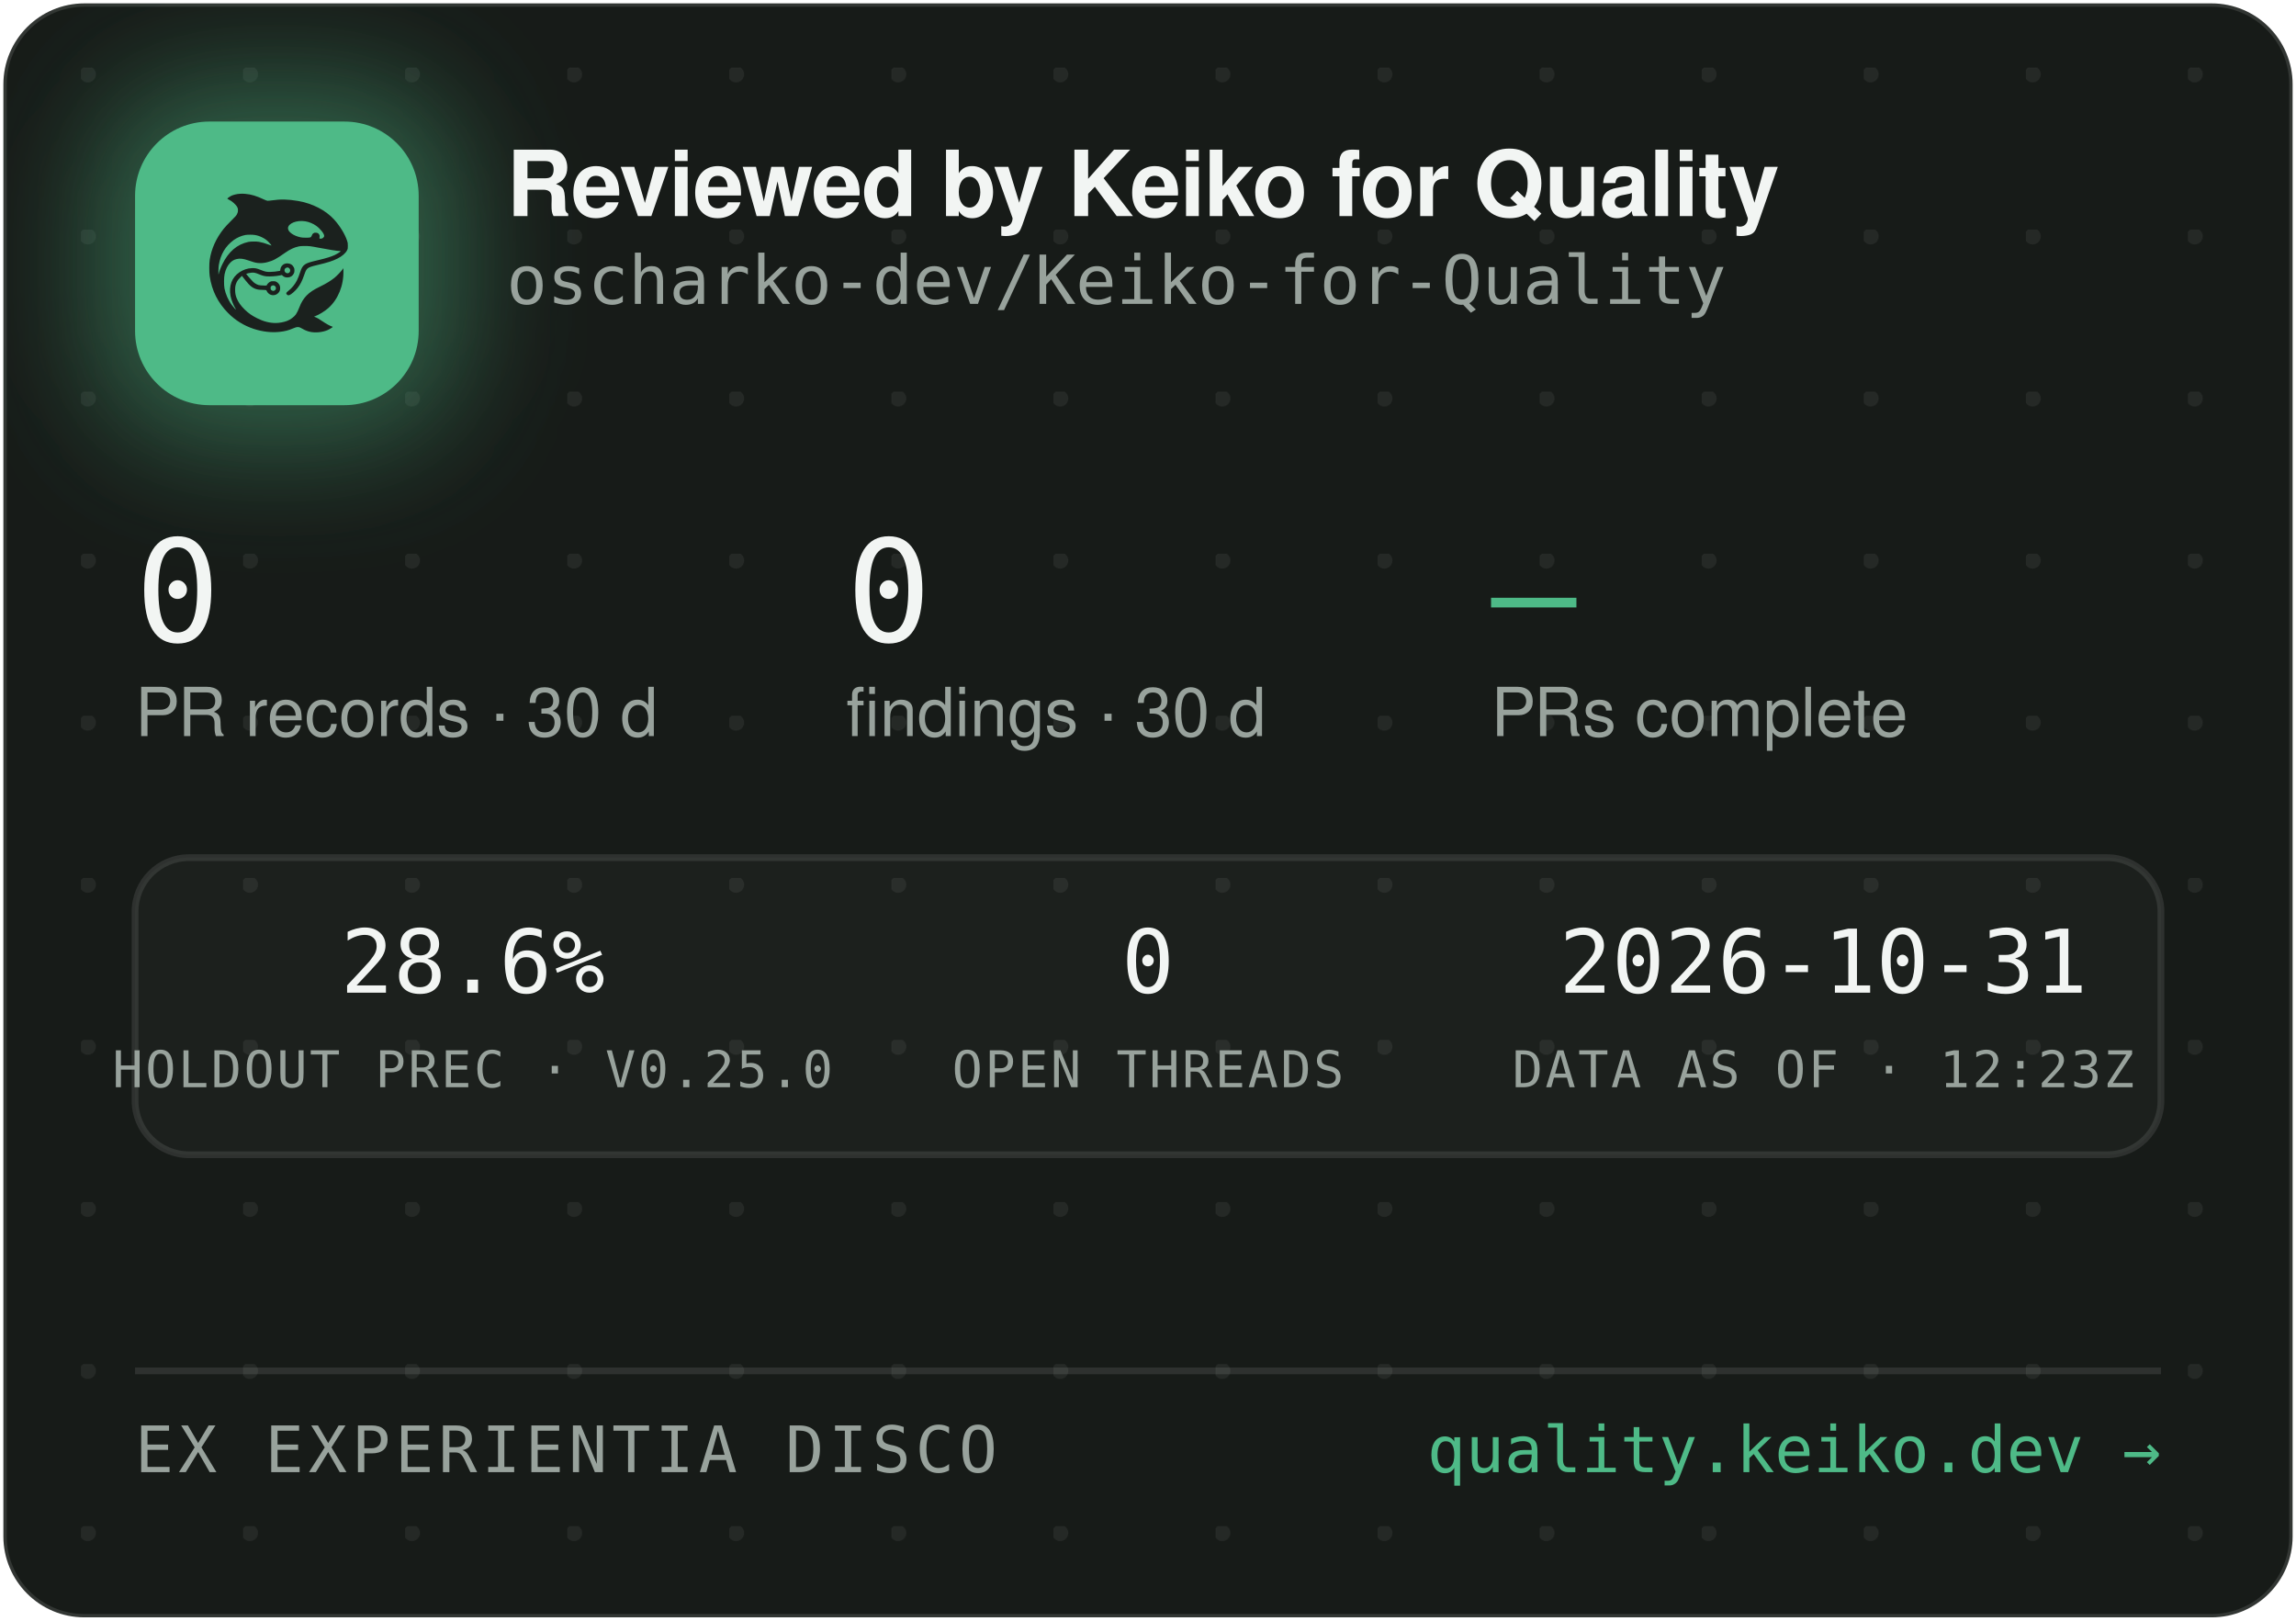
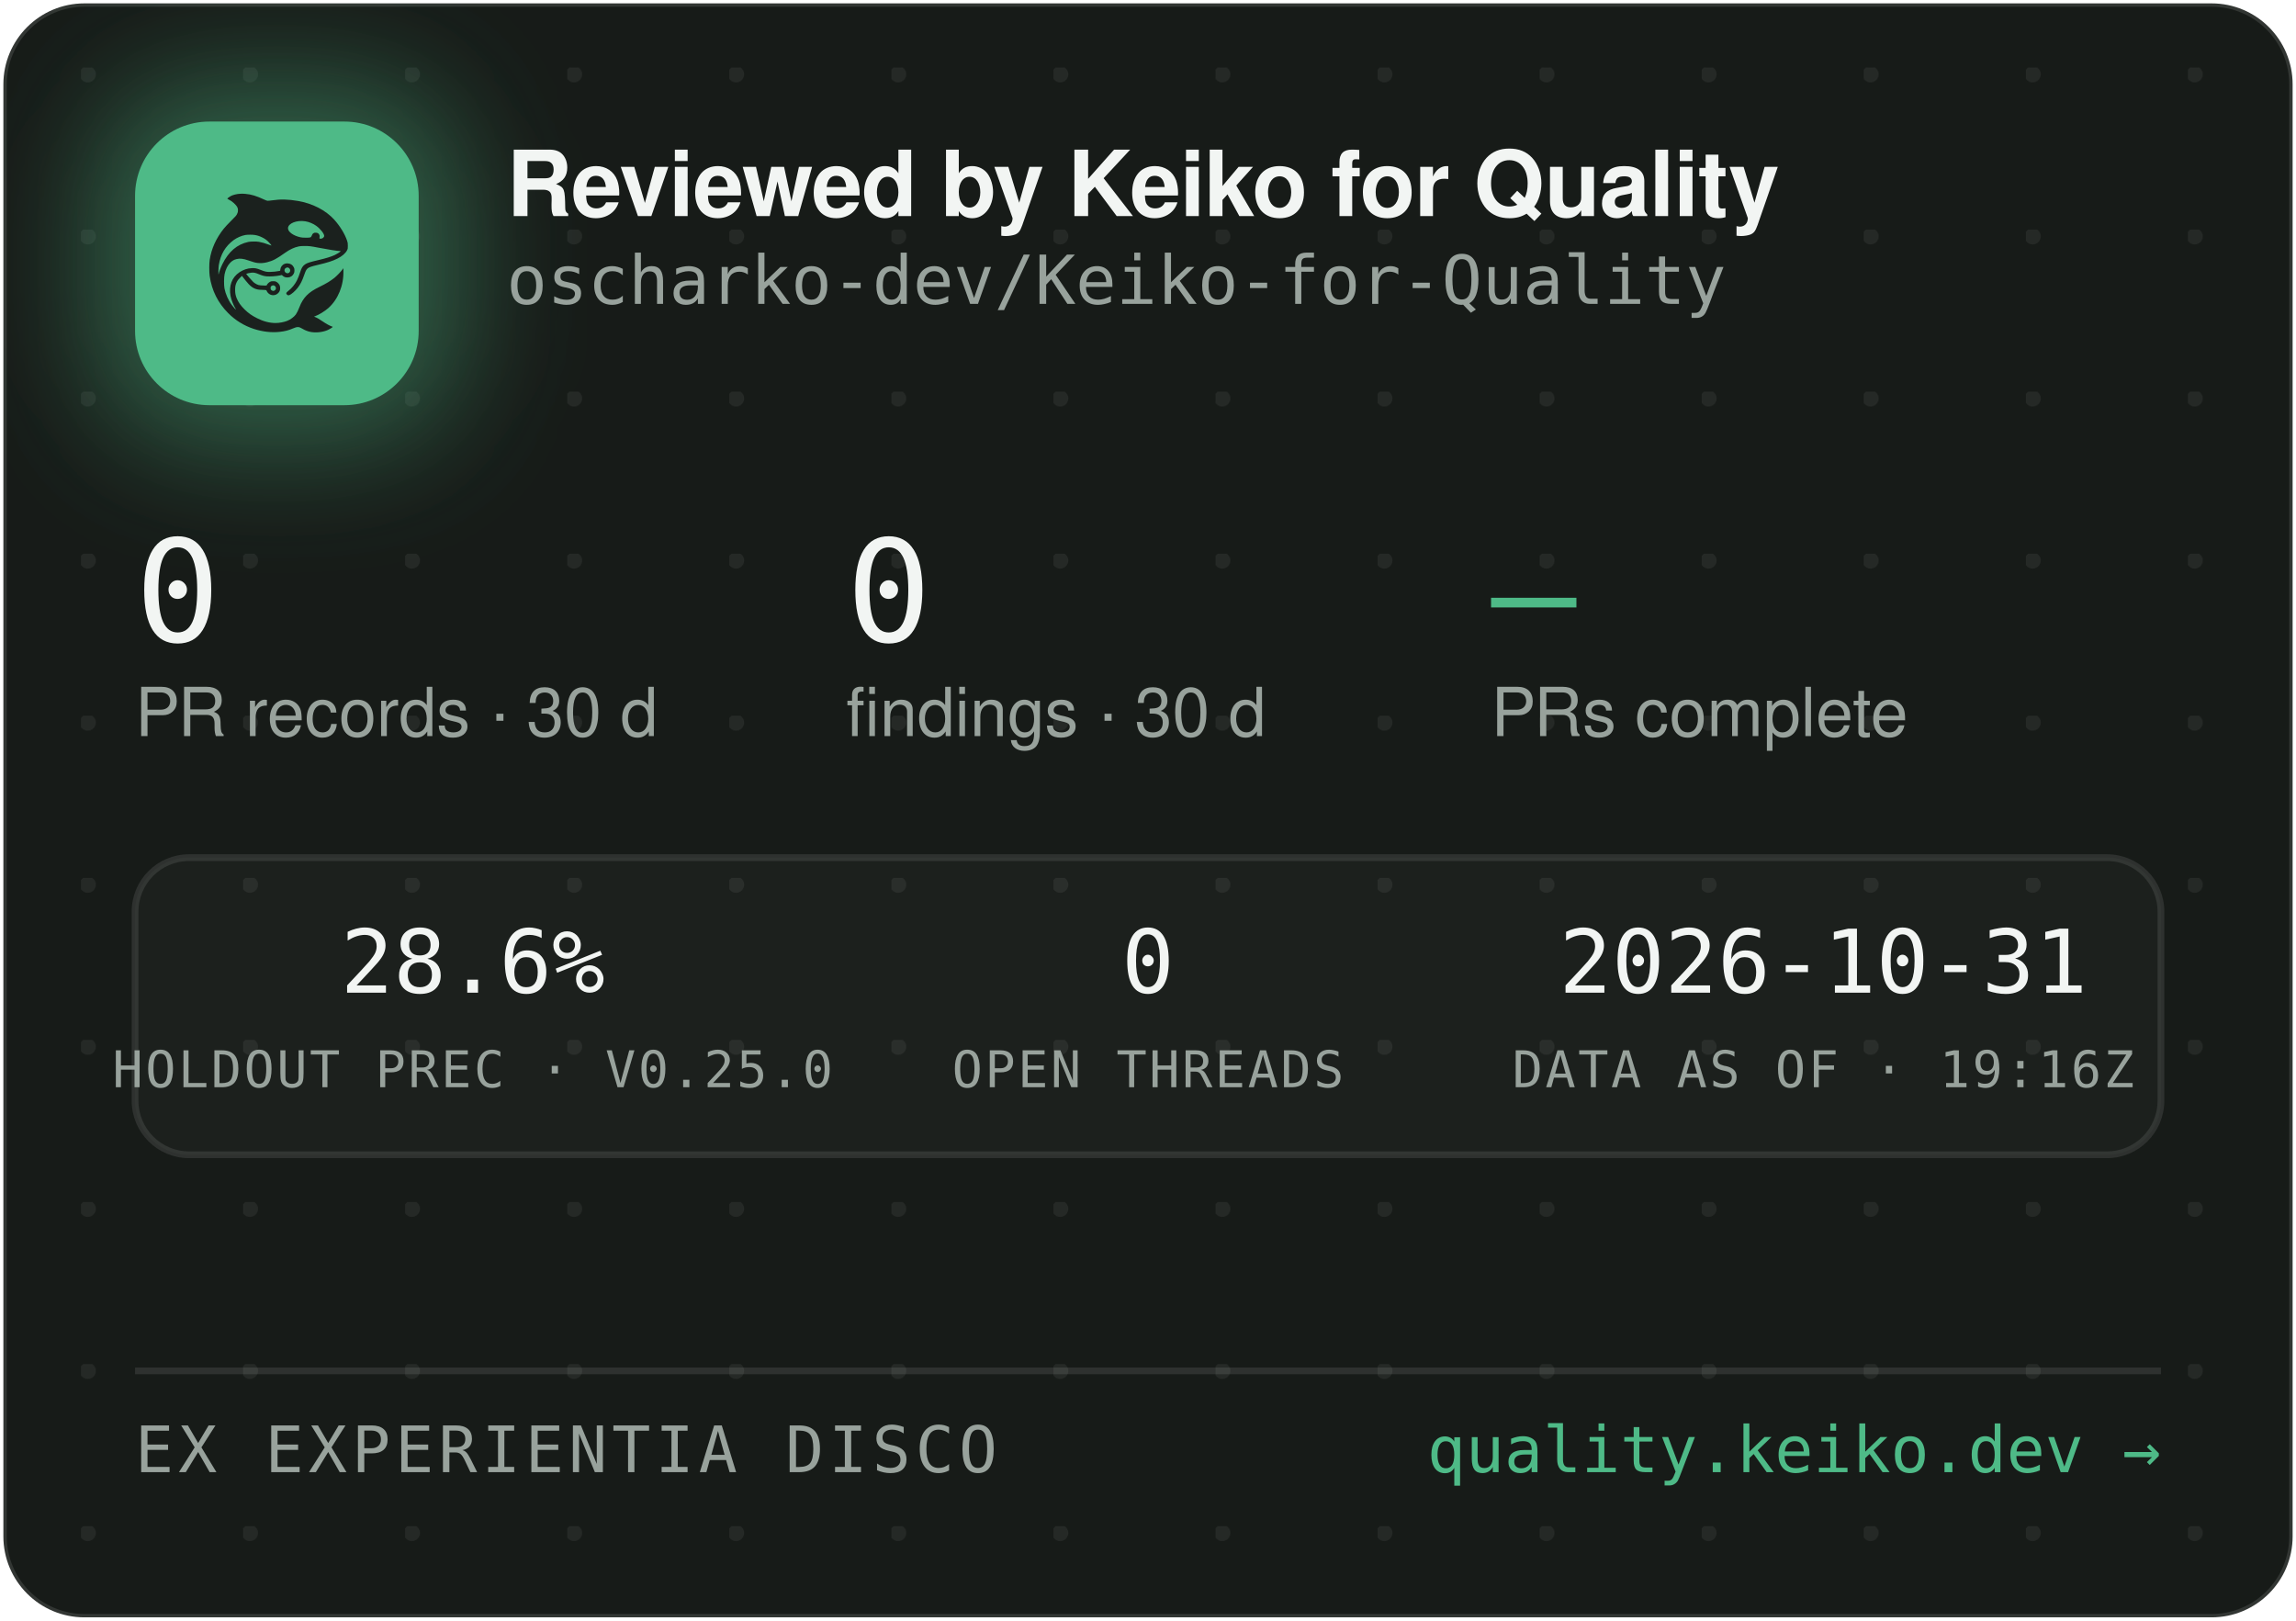
<svg xmlns="http://www.w3.org/2000/svg" width="340" height="240" viewBox="0 0 340 240" role="img" aria-label="Reviewed by Keiko for Quality — oscharko-dev/Keiko-for-Quality">
  <defs>
    <pattern id="dots" width="24" height="24" patternUnits="userSpaceOnUse" x="12" y="10">
      <circle cx="1" cy="1" r="1.2" fill="rgba(233,237,235,0.07)" />
    </pattern>
    <filter id="glow" x="-60%" y="-60%" width="220%" height="220%">
      <feGaussianBlur stdDeviation="9" />
    </filter>
    <clipPath id="card">
      <rect x="0.5" y="0.5" width="339" height="239" rx="12" />
    </clipPath>
  </defs>
  <rect x="0.5" y="0.5" width="339" height="239" rx="12" fill="#171B18" stroke="rgba(255,255,255,0.12)" />
  <rect x="0.5" y="0.5" width="339" height="239" rx="12" fill="url(#dots)" />
  <g clip-path="url(#card)">
    <rect x="14" y="12" width="54" height="54" rx="16" fill="rgba(78,186,135,0.45)" filter="url(#glow)" />
    <rect x="20" y="18" width="42" height="42" rx="11" fill="#4EBA87" />
    <g transform="translate(24,22) scale(0.03320312)">
      <g transform="translate(1024 0) scale(-1 1)">
        <g transform="translate(1024, 1024) scale(-0.1, -0.1)" fill="#1B211E" stroke="none">
          <path d="M3465 8223 c-144 -8 -314 -52 -408 -105 -69 -39 -146 -99 -146 -113 0 -5 30 -24 68 -42 146 -70 323 -229 377 -340 25 -49 29 -70 29 -138 -1 -72 -5 -88 -39 -160 -36 -75 -54 -95 -265 -305 -134 -132 -270 -279 -331 -355 -339 -425 -552 -896 -626 -1390 -25 -165 -25 -549 0 -720 92 -645 368 -1196 826 -1655 322 -324 710 -562 1145 -704 389 -126 793 -172 1155 -130 235 27 377 63 579 149 205 87 268 86 423 -7 102 -62 231 -115 335 -138 247 -56 562 -26 794 74 92 40 244 136 232 146 -4 3 -26 12 -48 19 -86 28 -246 116 -385 211 -162 112 -284 182 -357 207 l-48 17 40 15 c185 70 436 223 595 363 438 386 695 1014 678 1663 l-3 120 -50 -70 c-64 -90 -248 -280 -350 -362 -171 -136 -366 -255 -645 -391 -288 -140 -442 -243 -590 -391 -136 -137 -247 -316 -325 -526 -47 -127 -114 -262 -160 -326 -79 -107 -237 -224 -384 -283 -136 -55 -355 -96 -514 -96 -274 0 -548 71 -832 215 -242 123 -375 216 -553 389 -175 171 -287 332 -361 517 -44 114 -63 216 -63 359 0 152 17 233 74 350 35 70 59 102 136 179 l95 94 21 -29 c55 -75 219 -277 277 -338 171 -183 337 -256 582 -256 56 0 126 -3 155 -7 53 -6 54 -7 76 -57 30 -66 97 -128 172 -156 151 -57 318 11 395 160 33 62 34 193 3 261 -30 64 -88 125 -148 157 -44 23 -63 27 -141 27 -78 0 -97 -4 -140 -27 -58 -30 -131 -105 -141 -142 -6 -25 -8 -26 -93 -26 -47 0 -131 5 -186 10 -87 8 -111 15 -182 51 -45 22 -109 66 -143 96 -59 53 -326 361 -319 367 14 11 179 47 241 52 102 9 177 -7 318 -66 158 -66 243 -89 357 -99 157 -12 413 5 582 40 l93 19 44 -39 c59 -52 135 -75 228 -69 117 8 212 72 262 176 23 47 28 71 28 138 0 70 -4 89 -29 138 -55 110 -145 167 -270 174 -65 3 -91 0 -137 -18 -107 -40 -183 -140 -195 -257 l-6 -52 -51 -11 c-104 -23 -285 -41 -411 -42 -149 -1 -211 12 -402 88 -186 74 -256 88 -403 81 -193 -8 -377 -70 -546 -182 -342 -228 -485 -611 -399 -1064 30 -157 119 -388 209 -541 20 -35 35 -64 33 -66 -8 -8 -111 108 -190 214 -154 206 -278 489 -324 737 -28 154 -25 492 6 635 46 216 133 391 256 514 82 82 161 128 271 156 152 39 300 23 529 -57 217 -76 308 -101 410 -114 137 -17 284 -7 426 30 272 70 414 145 809 425 217 153 399 238 610 283 64 14 129 18 265 18 197 0 269 -9 615 -76 461 -89 843 -149 952 -149 41 0 41 0 23 -20 -28 -31 -169 -119 -254 -158 -167 -77 -388 -145 -716 -222 -399 -93 -508 -128 -608 -194 -102 -68 -160 -160 -217 -346 -35 -115 -102 -286 -149 -378 -85 -168 -227 -341 -377 -458 -105 -82 -115 -107 -69 -162 29 -34 65 -44 109 -29 86 29 261 181 371 322 126 162 201 309 295 581 61 176 90 232 145 283 62 57 163 93 470 165 439 104 640 169 863 278 206 100 368 240 434 375 32 67 33 71 33 198 -1 120 -3 138 -34 229 -98 294 -319 655 -573 936 -381 421 -968 723 -1618 834 -448 76 -767 83 -1169 25 -80 -12 -165 -19 -190 -17 -26 3 -90 26 -146 53 -343 162 -576 233 -842 255 -114 9 -141 10 -248 3z m2926 -1227 c164 -27 346 -102 485 -202 181 -129 354 -348 354 -448 0 -64 -75 -126 -154 -126 -60 0 -63 4 -52 70 8 50 7 65 -9 100 -29 64 -74 93 -151 98 -54 4 -70 1 -107 -21 -42 -25 -61 -52 -91 -129 -25 -64 -55 -73 -246 -73 -121 0 -187 5 -248 18 -318 70 -556 242 -556 402 0 218 388 374 775 311z m-2249 -611 c119 -21 208 -50 321 -106 114 -56 177 -100 266 -184 67 -63 157 -173 148 -181 -2 -3 -61 18 -130 45 -131 52 -298 100 -427 122 -113 20 -367 17 -470 -4 -502 -106 -885 -433 -1160 -992 -70 -142 -160 -379 -160 -424 0 -9 -5 -23 -11 -31 -13 -19 -5 316 10 410 80 482 295 846 661 1117 145 107 350 197 522 228 100 18 326 18 430 0z m1485 -1456 c95 -36 119 -159 42 -223 -78 -66 -209 -1 -209 104 0 60 33 100 99 121 36 10 36 10 68 -2z m-591 -822 c29 -26 37 -42 40 -77 6 -54 -9 -86 -55 -117 -41 -28 -70 -29 -119 -4 -44 22 -62 55 -62 112 0 51 13 75 53 99 50 31 101 26 143 -13z" />
        </g>
      </g>
    </g>
    <text x="75" y="32" font-family="-apple-system,'Segoe UI',Helvetica,Arial,sans-serif" font-size="13.5" font-weight="650" letter-spacing="-0.14" fill="#F2F5F3">Reviewed by Keiko for Quality</text>
    <text x="75" y="45" font-family="'JetBrains Mono',SFMono-Regular,Consolas,Menlo,monospace" font-size="10" fill="#98A29C">oscharko-dev/Keiko-for-Quality</text>
    <text x="20" y="95" font-family="'JetBrains Mono',SFMono-Regular,Consolas,Menlo,monospace" font-size="21" fill="#F2F5F3">0</text>
    <text x="20" y="109" font-family="-apple-system,'Segoe UI',Helvetica,Arial,sans-serif" font-size="10" fill="#98A29C">PR records · 30 d</text>
    <text x="125.3" y="95" font-family="'JetBrains Mono',SFMono-Regular,Consolas,Menlo,monospace" font-size="21" fill="#F2F5F3">0</text>
    <text x="125.3" y="109" font-family="-apple-system,'Segoe UI',Helvetica,Arial,sans-serif" font-size="10" fill="#98A29C">findings · 30 d</text>
    <text x="220.8" y="95" font-family="'JetBrains Mono',SFMono-Regular,Consolas,Menlo,monospace" font-size="21" fill="#4EBA87">—</text>
    <text x="220.8" y="109" font-family="-apple-system,'Segoe UI',Helvetica,Arial,sans-serif" font-size="10" fill="#98A29C">PRs complete</text>
    <rect x="20" y="127" width="300" height="44" rx="8" fill="rgba(255,255,255,0.025)" stroke="rgba(255,255,255,0.1)" />
    <text x="70" y="147" text-anchor="middle" font-family="'JetBrains Mono',SFMono-Regular,Consolas,Menlo,monospace" font-size="13" fill="#F2F5F3">28.6%</text>
    <text x="70" y="161" text-anchor="middle" font-family="'JetBrains Mono',SFMono-Regular,Consolas,Menlo,monospace" font-size="7.5" letter-spacing="0.35" fill="#98A29C">HOLDOUT PREC · V0.25.0</text>
    <text x="170" y="147" text-anchor="middle" font-family="'JetBrains Mono',SFMono-Regular,Consolas,Menlo,monospace" font-size="13" fill="#F2F5F3">0</text>
    <text x="170" y="161" text-anchor="middle" font-family="'JetBrains Mono',SFMono-Regular,Consolas,Menlo,monospace" font-size="7.5" letter-spacing="0.35" fill="#98A29C">OPEN THREADS</text>
    <text x="270" y="147" text-anchor="middle" font-family="'JetBrains Mono',SFMono-Regular,Consolas,Menlo,monospace" font-size="13" fill="#F2F5F3">2026-10-31</text>
-     <text x="270" y="161" text-anchor="middle" font-family="'JetBrains Mono',SFMono-Regular,Consolas,Menlo,monospace" font-size="7.5" letter-spacing="0.35" fill="#98A29C">DATA AS OF · 12:23Z</text>
+     <text x="270" y="161" text-anchor="middle" font-family="'JetBrains Mono',SFMono-Regular,Consolas,Menlo,monospace" font-size="7.5" letter-spacing="0.35" fill="#98A29C">DATA AS OF · 19:16Z</text>
    <line x1="20" y1="203" x2="320" y2="203" stroke="rgba(255,255,255,0.1)" />
    <text x="20" y="218" font-family="'JetBrains Mono',SFMono-Regular,Consolas,Menlo,monospace" font-size="9.5" letter-spacing="0.7" fill="#98A29C">EX EXPERIENTIA DISCO</text>
    <text x="320" y="218" text-anchor="end" font-family="'JetBrains Mono',SFMono-Regular,Consolas,Menlo,monospace" font-size="9.5" fill="#4EBA87">quality.keiko.dev →</text>
  </g>
</svg>
